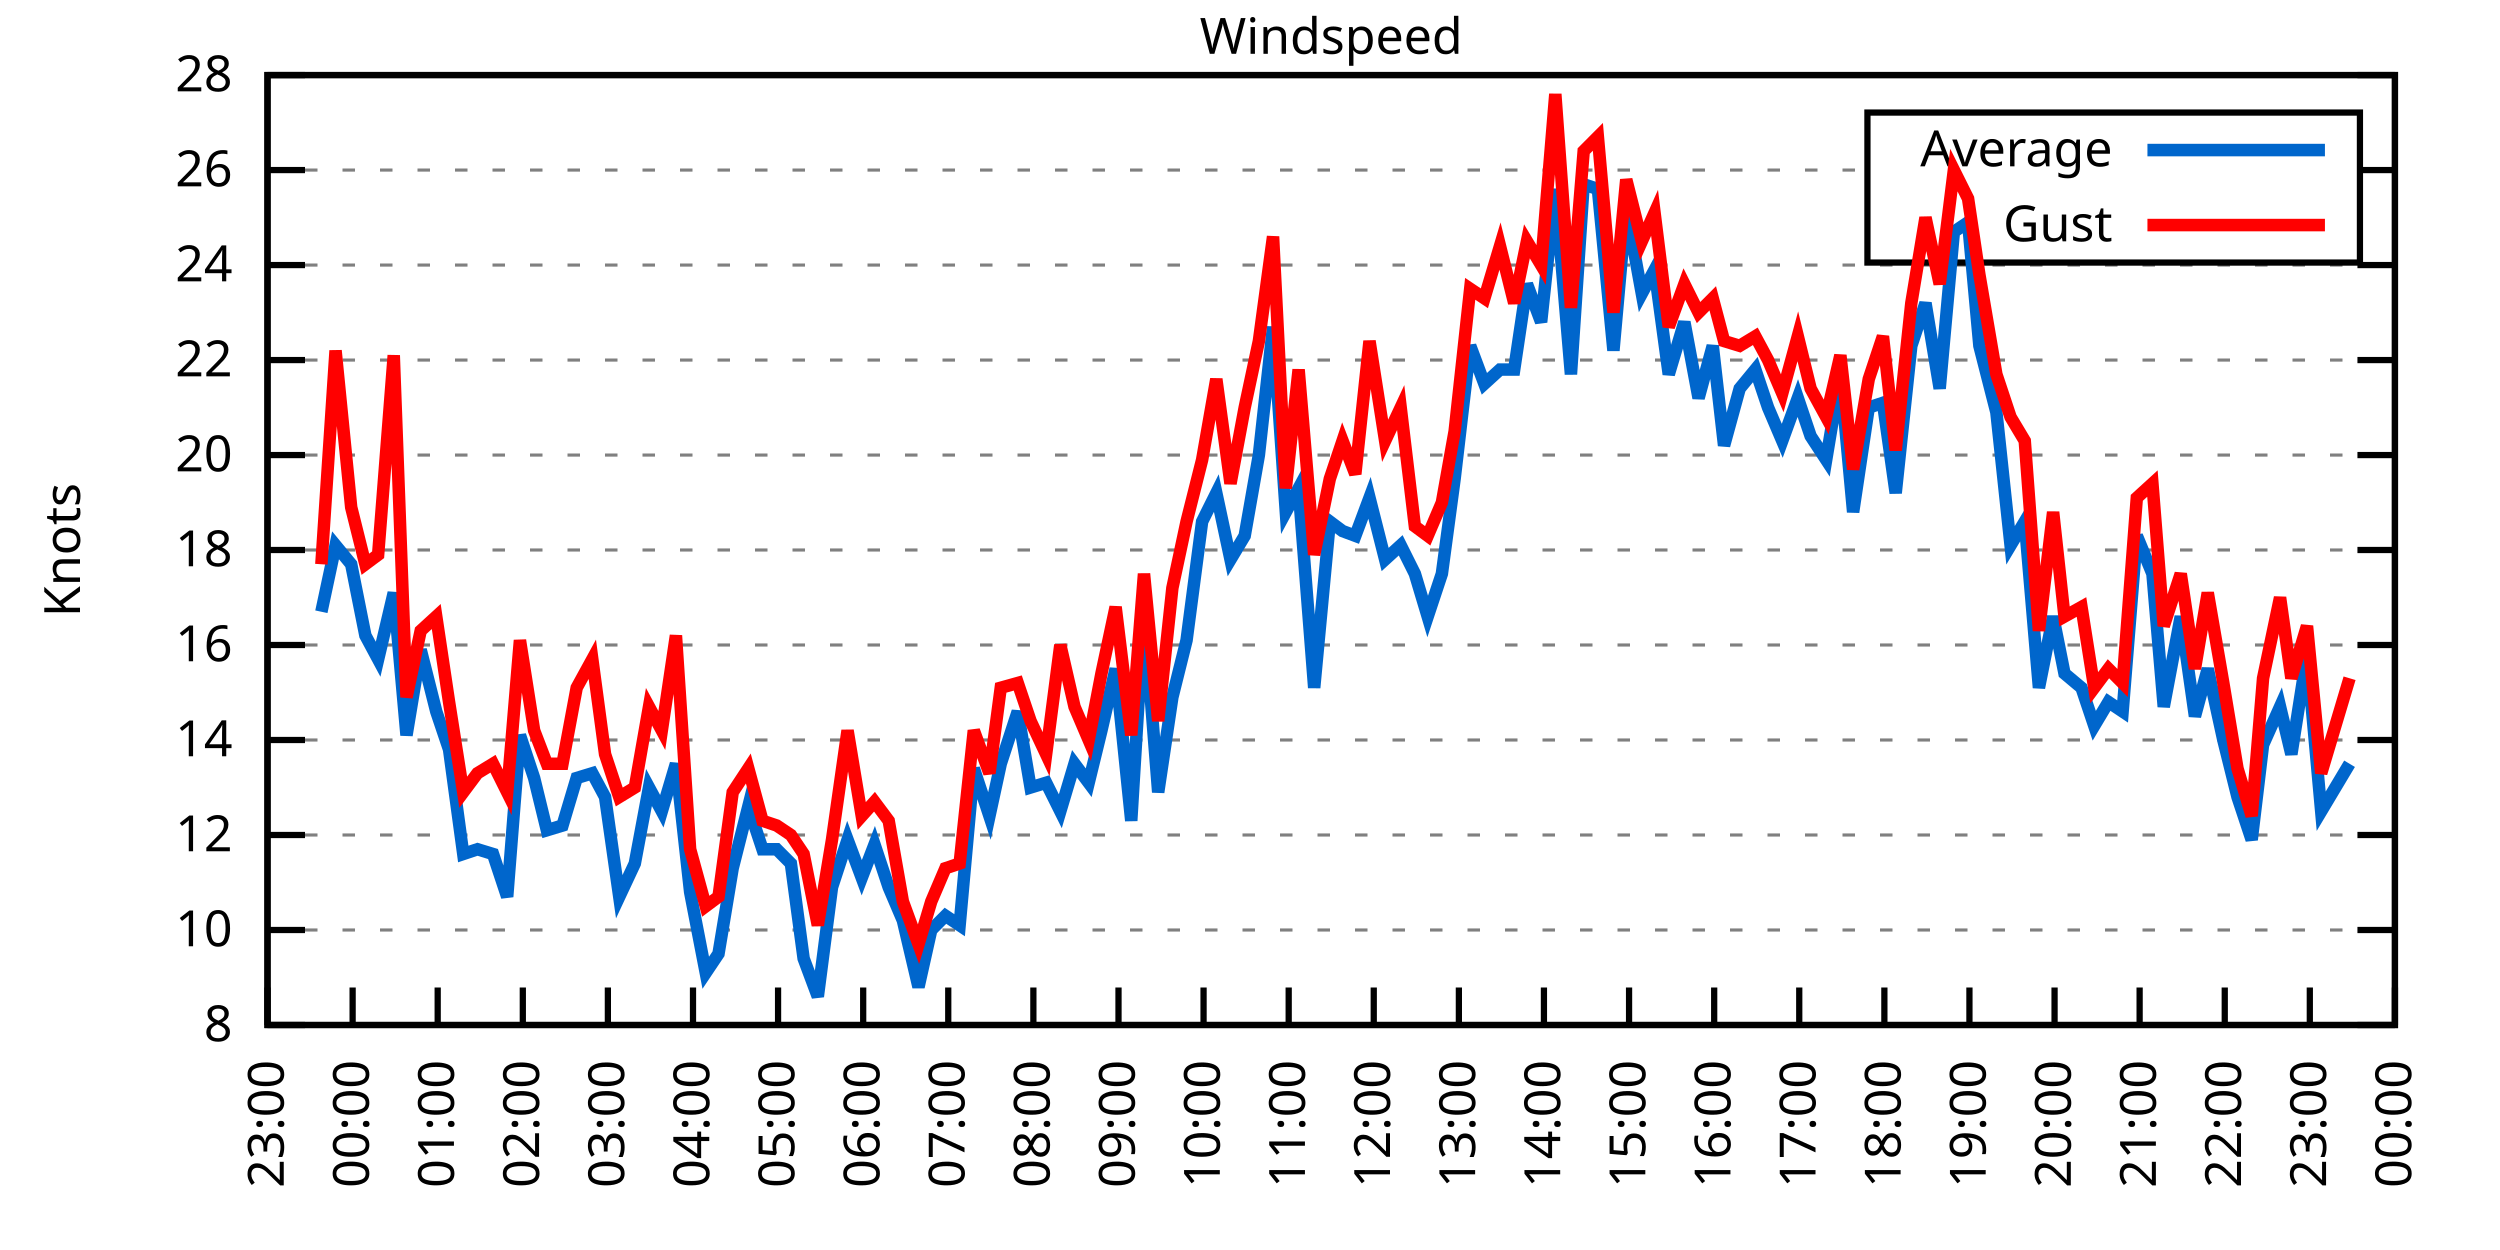
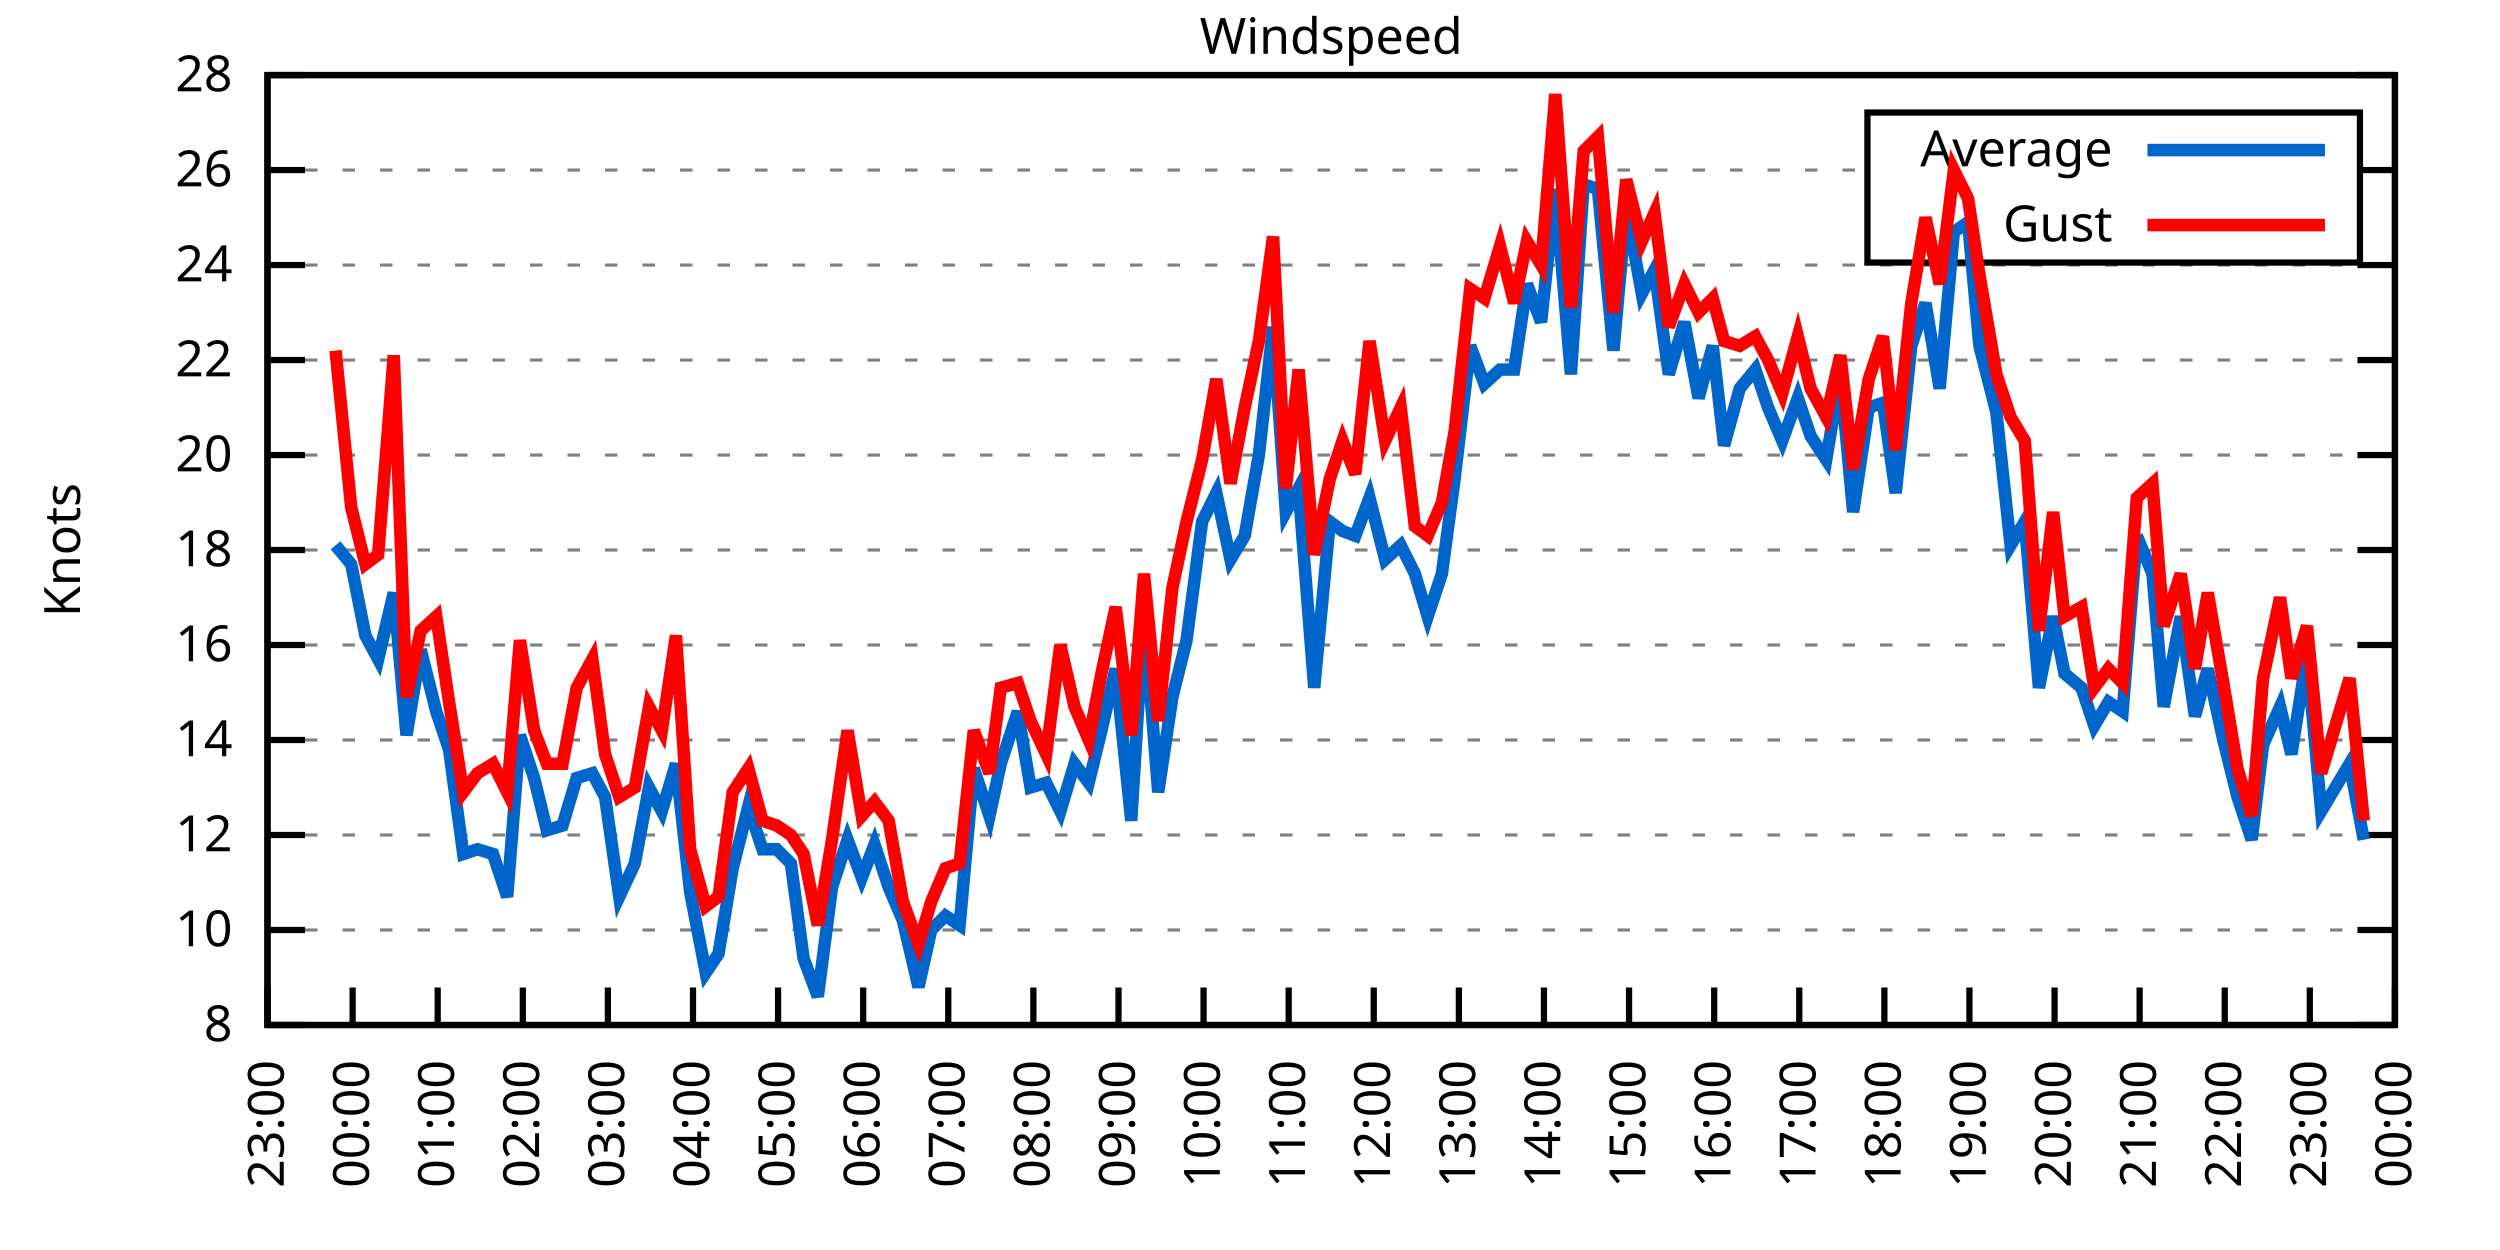
<svg xmlns="http://www.w3.org/2000/svg" xmlns:xlink="http://www.w3.org/1999/xlink" width="400" height="200" viewBox="0 0 400 200">
  <g id="gnuplot_canvas">
    <rect x="0" y="0" width="400" height="200" fill="none" />
    <defs>
      <circle id="gpDot" r="0.5" stroke-width="0.5" stroke="currentColor" />
      <path id="gpPt0" stroke-width="0.333" stroke="currentColor" d="M-1,0 h2 M0,-1 v2" />
      <path id="gpPt1" stroke-width="0.333" stroke="currentColor" d="M-1,-1 L1,1 M1,-1 L-1,1" />
      <path id="gpPt2" stroke-width="0.333" stroke="currentColor" d="M-1,0 L1,0 M0,-1 L0,1 M-1,-1 L1,1 M-1,1 L1,-1" />
      <rect id="gpPt3" stroke-width="0.333" stroke="currentColor" x="-1" y="-1" width="2" height="2" />
      <rect id="gpPt4" stroke-width="0.333" stroke="currentColor" fill="currentColor" x="-1" y="-1" width="2" height="2" />
      <circle id="gpPt5" stroke-width="0.333" stroke="currentColor" cx="0" cy="0" r="1" />
      <use xlink:href="#gpPt5" id="gpPt6" fill="currentColor" stroke="none" />
      <path id="gpPt7" stroke-width="0.333" stroke="currentColor" d="M0,-1.33 L-1.33,0.67 L1.33,0.67 z" />
      <use xlink:href="#gpPt7" id="gpPt8" fill="currentColor" stroke="none" />
      <use xlink:href="#gpPt7" id="gpPt9" stroke="currentColor" transform="rotate(180)" />
      <use xlink:href="#gpPt9" id="gpPt10" fill="currentColor" stroke="none" />
      <use xlink:href="#gpPt3" id="gpPt11" stroke="currentColor" transform="rotate(45)" />
      <use xlink:href="#gpPt11" id="gpPt12" fill="currentColor" stroke="none" />
      <path id="gpPt13" stroke-width="0.333" stroke="currentColor" d="M0,1.330 L1.265,0.411 L0.782,-1.067 L-0.782,-1.076 L-1.265,0.411 z" />
      <use xlink:href="#gpPt13" id="gpPt14" fill="currentColor" stroke="none" />
      <filter id="textbox" filterUnits="objectBoundingBox" x="0" y="0" height="1" width="1">
        <feFlood flood-color="white" flood-opacity="1" result="bgnd" />
        <feComposite in="SourceGraphic" in2="bgnd" operator="atop" />
      </filter>
      <filter id="greybox" filterUnits="objectBoundingBox" x="0" y="0" height="1" width="1">
        <feFlood flood-color="lightgrey" flood-opacity="1" result="grey" />
        <feComposite in="SourceGraphic" in2="grey" operator="atop" />
      </filter>
    </defs>
    <g fill="none" color="white" stroke="currentColor" stroke-width="1.00" stroke-linecap="butt" stroke-linejoin="miter">
</g>
    <g fill="none" color="black" stroke="currentColor" stroke-width="1.00" stroke-linecap="butt" stroke-linejoin="miter">
      <g stroke="none" shape-rendering="crispEdges">
        <polygon fill="rgb(255, 255, 255)" points="42.80,164.00 383.18,164.00 383.18,12.02 42.80,12.02 " />
      </g>
    </g>
    <g fill="none" color="black" stroke="currentColor" stroke-width="1.00" stroke-linecap="butt" stroke-linejoin="miter">
</g>
    <g fill="none" color="black" stroke="black" stroke-width="0.50" stroke-linecap="butt" stroke-linejoin="miter">
</g>
    <g fill="none" color="gray" stroke="currentColor" stroke-width="0.50" stroke-linecap="butt" stroke-linejoin="miter">
      <path stroke="gray" stroke-dasharray="2,4" class="gridline" d="M42.80,164.00 L383.19,164.00  " />
    </g>
    <g fill="none" color="gray" stroke="gray" stroke-width="1.00" stroke-linecap="butt" stroke-linejoin="miter">
</g>
    <g fill="none" color="black" stroke="currentColor" stroke-width="1.00" stroke-linecap="butt" stroke-linejoin="miter">
      <path stroke="black" d="M42.80,164.00 L48.80,164.00 M383.19,164.00 L377.19,164.00  " />
      <g transform="translate(37.20,166.60)" stroke="none" fill="black" font-family="Sans" font-size="8.00" text-anchor="end">
        <text>
          <tspan font-family="Sans"> 8</tspan>
        </text>
      </g>
    </g>
    <g fill="none" color="black" stroke="currentColor" stroke-width="1.00" stroke-linecap="butt" stroke-linejoin="miter">
</g>
    <g fill="none" color="black" stroke="black" stroke-width="0.50" stroke-linecap="butt" stroke-linejoin="miter">
</g>
    <g fill="none" color="gray" stroke="currentColor" stroke-width="0.50" stroke-linecap="butt" stroke-linejoin="miter">
      <path stroke="gray" stroke-dasharray="2,4" class="gridline" d="M42.80,148.80 L383.19,148.80  " />
    </g>
    <g fill="none" color="gray" stroke="gray" stroke-width="1.00" stroke-linecap="butt" stroke-linejoin="miter">
</g>
    <g fill="none" color="black" stroke="currentColor" stroke-width="1.00" stroke-linecap="butt" stroke-linejoin="miter">
      <path stroke="black" d="M42.80,148.80 L48.80,148.80 M383.19,148.80 L377.19,148.80  " />
      <g transform="translate(37.20,151.40)" stroke="none" fill="black" font-family="Sans" font-size="8.00" text-anchor="end">
        <text>
          <tspan font-family="Sans"> 10</tspan>
        </text>
      </g>
    </g>
    <g fill="none" color="black" stroke="currentColor" stroke-width="1.00" stroke-linecap="butt" stroke-linejoin="miter">
</g>
    <g fill="none" color="black" stroke="black" stroke-width="0.50" stroke-linecap="butt" stroke-linejoin="miter">
</g>
    <g fill="none" color="gray" stroke="currentColor" stroke-width="0.50" stroke-linecap="butt" stroke-linejoin="miter">
      <path stroke="gray" stroke-dasharray="2,4" class="gridline" d="M42.80,133.60 L383.19,133.60  " />
    </g>
    <g fill="none" color="gray" stroke="gray" stroke-width="1.00" stroke-linecap="butt" stroke-linejoin="miter">
</g>
    <g fill="none" color="black" stroke="currentColor" stroke-width="1.00" stroke-linecap="butt" stroke-linejoin="miter">
      <path stroke="black" d="M42.80,133.60 L48.80,133.60 M383.19,133.60 L377.19,133.60  " />
      <g transform="translate(37.20,136.20)" stroke="none" fill="black" font-family="Sans" font-size="8.00" text-anchor="end">
        <text>
          <tspan font-family="Sans"> 12</tspan>
        </text>
      </g>
    </g>
    <g fill="none" color="black" stroke="currentColor" stroke-width="1.00" stroke-linecap="butt" stroke-linejoin="miter">
</g>
    <g fill="none" color="black" stroke="black" stroke-width="0.50" stroke-linecap="butt" stroke-linejoin="miter">
</g>
    <g fill="none" color="gray" stroke="currentColor" stroke-width="0.50" stroke-linecap="butt" stroke-linejoin="miter">
      <path stroke="gray" stroke-dasharray="2,4" class="gridline" d="M42.80,118.40 L383.19,118.40  " />
    </g>
    <g fill="none" color="gray" stroke="gray" stroke-width="1.00" stroke-linecap="butt" stroke-linejoin="miter">
</g>
    <g fill="none" color="black" stroke="currentColor" stroke-width="1.00" stroke-linecap="butt" stroke-linejoin="miter">
      <path stroke="black" d="M42.80,118.40 L48.80,118.40 M383.19,118.40 L377.19,118.40  " />
      <g transform="translate(37.20,121.00)" stroke="none" fill="black" font-family="Sans" font-size="8.00" text-anchor="end">
        <text>
          <tspan font-family="Sans"> 14</tspan>
        </text>
      </g>
    </g>
    <g fill="none" color="black" stroke="currentColor" stroke-width="1.00" stroke-linecap="butt" stroke-linejoin="miter">
</g>
    <g fill="none" color="black" stroke="black" stroke-width="0.50" stroke-linecap="butt" stroke-linejoin="miter">
</g>
    <g fill="none" color="gray" stroke="currentColor" stroke-width="0.50" stroke-linecap="butt" stroke-linejoin="miter">
      <path stroke="gray" stroke-dasharray="2,4" class="gridline" d="M42.80,103.20 L383.19,103.20  " />
    </g>
    <g fill="none" color="gray" stroke="gray" stroke-width="1.00" stroke-linecap="butt" stroke-linejoin="miter">
</g>
    <g fill="none" color="black" stroke="currentColor" stroke-width="1.00" stroke-linecap="butt" stroke-linejoin="miter">
      <path stroke="black" d="M42.80,103.20 L48.80,103.20 M383.19,103.20 L377.19,103.20  " />
      <g transform="translate(37.20,105.80)" stroke="none" fill="black" font-family="Sans" font-size="8.00" text-anchor="end">
        <text>
          <tspan font-family="Sans"> 16</tspan>
        </text>
      </g>
    </g>
    <g fill="none" color="black" stroke="currentColor" stroke-width="1.00" stroke-linecap="butt" stroke-linejoin="miter">
</g>
    <g fill="none" color="black" stroke="black" stroke-width="0.50" stroke-linecap="butt" stroke-linejoin="miter">
</g>
    <g fill="none" color="gray" stroke="currentColor" stroke-width="0.50" stroke-linecap="butt" stroke-linejoin="miter">
      <path stroke="gray" stroke-dasharray="2,4" class="gridline" d="M42.80,88.00 L383.19,88.00  " />
    </g>
    <g fill="none" color="gray" stroke="gray" stroke-width="1.00" stroke-linecap="butt" stroke-linejoin="miter">
</g>
    <g fill="none" color="black" stroke="currentColor" stroke-width="1.00" stroke-linecap="butt" stroke-linejoin="miter">
      <path stroke="black" d="M42.80,88.00 L48.80,88.00 M383.19,88.00 L377.19,88.00  " />
      <g transform="translate(37.20,90.60)" stroke="none" fill="black" font-family="Sans" font-size="8.00" text-anchor="end">
        <text>
          <tspan font-family="Sans"> 18</tspan>
        </text>
      </g>
    </g>
    <g fill="none" color="black" stroke="currentColor" stroke-width="1.00" stroke-linecap="butt" stroke-linejoin="miter">
</g>
    <g fill="none" color="black" stroke="black" stroke-width="0.50" stroke-linecap="butt" stroke-linejoin="miter">
</g>
    <g fill="none" color="gray" stroke="currentColor" stroke-width="0.50" stroke-linecap="butt" stroke-linejoin="miter">
      <path stroke="gray" stroke-dasharray="2,4" class="gridline" d="M42.80,72.81 L383.19,72.81  " />
    </g>
    <g fill="none" color="gray" stroke="gray" stroke-width="1.00" stroke-linecap="butt" stroke-linejoin="miter">
</g>
    <g fill="none" color="black" stroke="currentColor" stroke-width="1.00" stroke-linecap="butt" stroke-linejoin="miter">
      <path stroke="black" d="M42.80,72.81 L48.80,72.81 M383.19,72.81 L377.19,72.81  " />
      <g transform="translate(37.20,75.41)" stroke="none" fill="black" font-family="Sans" font-size="8.00" text-anchor="end">
        <text>
          <tspan font-family="Sans"> 20</tspan>
        </text>
      </g>
    </g>
    <g fill="none" color="black" stroke="currentColor" stroke-width="1.00" stroke-linecap="butt" stroke-linejoin="miter">
</g>
    <g fill="none" color="black" stroke="black" stroke-width="0.50" stroke-linecap="butt" stroke-linejoin="miter">
</g>
    <g fill="none" color="gray" stroke="currentColor" stroke-width="0.50" stroke-linecap="butt" stroke-linejoin="miter">
      <path stroke="gray" stroke-dasharray="2,4" class="gridline" d="M42.80,57.61 L383.19,57.61  " />
    </g>
    <g fill="none" color="gray" stroke="gray" stroke-width="1.00" stroke-linecap="butt" stroke-linejoin="miter">
</g>
    <g fill="none" color="black" stroke="currentColor" stroke-width="1.00" stroke-linecap="butt" stroke-linejoin="miter">
      <path stroke="black" d="M42.80,57.61 L48.80,57.61 M383.19,57.61 L377.19,57.61  " />
      <g transform="translate(37.20,60.21)" stroke="none" fill="black" font-family="Sans" font-size="8.00" text-anchor="end">
        <text>
          <tspan font-family="Sans"> 22</tspan>
        </text>
      </g>
    </g>
    <g fill="none" color="black" stroke="currentColor" stroke-width="1.00" stroke-linecap="butt" stroke-linejoin="miter">
</g>
    <g fill="none" color="black" stroke="black" stroke-width="0.50" stroke-linecap="butt" stroke-linejoin="miter">
</g>
    <g fill="none" color="gray" stroke="currentColor" stroke-width="0.50" stroke-linecap="butt" stroke-linejoin="miter">
      <path stroke="gray" stroke-dasharray="2,4" class="gridline" d="M42.80,42.41 L383.19,42.41  " />
    </g>
    <g fill="none" color="gray" stroke="gray" stroke-width="1.00" stroke-linecap="butt" stroke-linejoin="miter">
</g>
    <g fill="none" color="black" stroke="currentColor" stroke-width="1.00" stroke-linecap="butt" stroke-linejoin="miter">
      <path stroke="black" d="M42.80,42.41 L48.80,42.41 M383.19,42.41 L377.19,42.41  " />
      <g transform="translate(37.20,45.01)" stroke="none" fill="black" font-family="Sans" font-size="8.00" text-anchor="end">
        <text>
          <tspan font-family="Sans"> 24</tspan>
        </text>
      </g>
    </g>
    <g fill="none" color="black" stroke="currentColor" stroke-width="1.00" stroke-linecap="butt" stroke-linejoin="miter">
</g>
    <g fill="none" color="black" stroke="black" stroke-width="0.50" stroke-linecap="butt" stroke-linejoin="miter">
</g>
    <g fill="none" color="gray" stroke="currentColor" stroke-width="0.50" stroke-linecap="butt" stroke-linejoin="miter">
      <path stroke="gray" stroke-dasharray="2,4" class="gridline" d="M42.80,27.21 L298.79,27.21 M377.59,27.21 L383.19,27.21  " />
    </g>
    <g fill="none" color="gray" stroke="gray" stroke-width="1.00" stroke-linecap="butt" stroke-linejoin="miter">
</g>
    <g fill="none" color="black" stroke="currentColor" stroke-width="1.00" stroke-linecap="butt" stroke-linejoin="miter">
      <path stroke="black" d="M42.80,27.21 L48.80,27.21 M383.19,27.21 L377.19,27.21  " />
      <g transform="translate(37.20,29.81)" stroke="none" fill="black" font-family="Sans" font-size="8.00" text-anchor="end">
        <text>
          <tspan font-family="Sans"> 26</tspan>
        </text>
      </g>
    </g>
    <g fill="none" color="black" stroke="currentColor" stroke-width="1.00" stroke-linecap="butt" stroke-linejoin="miter">
</g>
    <g fill="none" color="black" stroke="black" stroke-width="0.50" stroke-linecap="butt" stroke-linejoin="miter">
</g>
    <g fill="none" color="gray" stroke="currentColor" stroke-width="0.50" stroke-linecap="butt" stroke-linejoin="miter">
      <path stroke="gray" stroke-dasharray="2,4" class="gridline" d="M42.80,12.01 L383.19,12.01  " />
    </g>
    <g fill="none" color="gray" stroke="gray" stroke-width="1.00" stroke-linecap="butt" stroke-linejoin="miter">
</g>
    <g fill="none" color="black" stroke="currentColor" stroke-width="1.00" stroke-linecap="butt" stroke-linejoin="miter">
      <path stroke="black" d="M42.80,12.01 L48.80,12.01 M383.19,12.01 L377.19,12.01  " />
      <g transform="translate(37.20,14.61)" stroke="none" fill="black" font-family="Sans" font-size="8.00" text-anchor="end">
        <text>
          <tspan font-family="Sans"> 28</tspan>
        </text>
      </g>
    </g>
    <g fill="none" color="black" stroke="currentColor" stroke-width="1.00" stroke-linecap="butt" stroke-linejoin="miter">
      <path stroke="black" d="M42.80,164.00 L42.80,158.00  " />
      <g transform="translate(45.40,169.60) rotate(270.00)" stroke="none" fill="black" font-family="Sans" font-size="8.00" text-anchor="end">
        <text>
          <tspan font-family="Sans">23:00</tspan>
        </text>
      </g>
    </g>
    <g fill="none" color="black" stroke="currentColor" stroke-width="1.00" stroke-linecap="butt" stroke-linejoin="miter">
      <path stroke="black" d="M56.42,164.00 L56.42,158.00  " />
      <g transform="translate(59.02,169.60) rotate(270.00)" stroke="none" fill="black" font-family="Sans" font-size="8.00" text-anchor="end">
        <text>
          <tspan font-family="Sans">00:00</tspan>
        </text>
      </g>
    </g>
    <g fill="none" color="black" stroke="currentColor" stroke-width="1.00" stroke-linecap="butt" stroke-linejoin="miter">
      <path stroke="black" d="M70.03,164.00 L70.03,158.00  " />
      <g transform="translate(72.63,169.60) rotate(270.00)" stroke="none" fill="black" font-family="Sans" font-size="8.00" text-anchor="end">
        <text>
          <tspan font-family="Sans">01:00</tspan>
        </text>
      </g>
    </g>
    <g fill="none" color="black" stroke="currentColor" stroke-width="1.00" stroke-linecap="butt" stroke-linejoin="miter">
      <path stroke="black" d="M83.65,164.00 L83.65,158.00  " />
      <g transform="translate(86.25,169.60) rotate(270.00)" stroke="none" fill="black" font-family="Sans" font-size="8.00" text-anchor="end">
        <text>
          <tspan font-family="Sans">02:00</tspan>
        </text>
      </g>
    </g>
    <g fill="none" color="black" stroke="currentColor" stroke-width="1.00" stroke-linecap="butt" stroke-linejoin="miter">
      <path stroke="black" d="M97.26,164.00 L97.26,158.00  " />
      <g transform="translate(99.86,169.60) rotate(270.00)" stroke="none" fill="black" font-family="Sans" font-size="8.00" text-anchor="end">
        <text>
          <tspan font-family="Sans">03:00</tspan>
        </text>
      </g>
    </g>
    <g fill="none" color="black" stroke="currentColor" stroke-width="1.00" stroke-linecap="butt" stroke-linejoin="miter">
      <path stroke="black" d="M110.88,164.00 L110.88,158.00  " />
      <g transform="translate(113.48,169.60) rotate(270.00)" stroke="none" fill="black" font-family="Sans" font-size="8.00" text-anchor="end">
        <text>
          <tspan font-family="Sans">04:00</tspan>
        </text>
      </g>
    </g>
    <g fill="none" color="black" stroke="currentColor" stroke-width="1.00" stroke-linecap="butt" stroke-linejoin="miter">
      <path stroke="black" d="M124.49,164.00 L124.49,158.00  " />
      <g transform="translate(127.09,169.60) rotate(270.00)" stroke="none" fill="black" font-family="Sans" font-size="8.00" text-anchor="end">
        <text>
          <tspan font-family="Sans">05:00</tspan>
        </text>
      </g>
    </g>
    <g fill="none" color="black" stroke="currentColor" stroke-width="1.00" stroke-linecap="butt" stroke-linejoin="miter">
      <path stroke="black" d="M138.11,164.00 L138.11,158.00  " />
      <g transform="translate(140.71,169.60) rotate(270.00)" stroke="none" fill="black" font-family="Sans" font-size="8.00" text-anchor="end">
        <text>
          <tspan font-family="Sans">06:00</tspan>
        </text>
      </g>
    </g>
    <g fill="none" color="black" stroke="currentColor" stroke-width="1.00" stroke-linecap="butt" stroke-linejoin="miter">
      <path stroke="black" d="M151.72,164.00 L151.72,158.00  " />
      <g transform="translate(154.32,169.60) rotate(270.00)" stroke="none" fill="black" font-family="Sans" font-size="8.00" text-anchor="end">
        <text>
          <tspan font-family="Sans">07:00</tspan>
        </text>
      </g>
    </g>
    <g fill="none" color="black" stroke="currentColor" stroke-width="1.00" stroke-linecap="butt" stroke-linejoin="miter">
      <path stroke="black" d="M165.34,164.00 L165.34,158.00  " />
      <g transform="translate(167.94,169.60) rotate(270.00)" stroke="none" fill="black" font-family="Sans" font-size="8.00" text-anchor="end">
        <text>
          <tspan font-family="Sans">08:00</tspan>
        </text>
      </g>
    </g>
    <g fill="none" color="black" stroke="currentColor" stroke-width="1.00" stroke-linecap="butt" stroke-linejoin="miter">
      <path stroke="black" d="M178.96,164.00 L178.96,158.00  " />
      <g transform="translate(181.56,169.60) rotate(270.00)" stroke="none" fill="black" font-family="Sans" font-size="8.00" text-anchor="end">
        <text>
          <tspan font-family="Sans">09:00</tspan>
        </text>
      </g>
    </g>
    <g fill="none" color="black" stroke="currentColor" stroke-width="1.00" stroke-linecap="butt" stroke-linejoin="miter">
      <path stroke="black" d="M192.57,164.00 L192.57,158.00  " />
      <g transform="translate(195.17,169.60) rotate(270.00)" stroke="none" fill="black" font-family="Sans" font-size="8.00" text-anchor="end">
        <text>
          <tspan font-family="Sans">10:00</tspan>
        </text>
      </g>
    </g>
    <g fill="none" color="black" stroke="currentColor" stroke-width="1.00" stroke-linecap="butt" stroke-linejoin="miter">
      <path stroke="black" d="M206.19,164.00 L206.19,158.00  " />
      <g transform="translate(208.79,169.60) rotate(270.00)" stroke="none" fill="black" font-family="Sans" font-size="8.00" text-anchor="end">
        <text>
          <tspan font-family="Sans">11:00</tspan>
        </text>
      </g>
    </g>
    <g fill="none" color="black" stroke="currentColor" stroke-width="1.00" stroke-linecap="butt" stroke-linejoin="miter">
      <path stroke="black" d="M219.80,164.00 L219.80,158.00  " />
      <g transform="translate(222.40,169.60) rotate(270.00)" stroke="none" fill="black" font-family="Sans" font-size="8.00" text-anchor="end">
        <text>
          <tspan font-family="Sans">12:00</tspan>
        </text>
      </g>
    </g>
    <g fill="none" color="black" stroke="currentColor" stroke-width="1.00" stroke-linecap="butt" stroke-linejoin="miter">
      <path stroke="black" d="M233.42,164.00 L233.42,158.00  " />
      <g transform="translate(236.02,169.60) rotate(270.00)" stroke="none" fill="black" font-family="Sans" font-size="8.00" text-anchor="end">
        <text>
          <tspan font-family="Sans">13:00</tspan>
        </text>
      </g>
    </g>
    <g fill="none" color="black" stroke="currentColor" stroke-width="1.00" stroke-linecap="butt" stroke-linejoin="miter">
      <path stroke="black" d="M247.03,164.00 L247.03,158.00  " />
      <g transform="translate(249.63,169.60) rotate(270.00)" stroke="none" fill="black" font-family="Sans" font-size="8.00" text-anchor="end">
        <text>
          <tspan font-family="Sans">14:00</tspan>
        </text>
      </g>
    </g>
    <g fill="none" color="black" stroke="currentColor" stroke-width="1.00" stroke-linecap="butt" stroke-linejoin="miter">
      <path stroke="black" d="M260.65,164.00 L260.65,158.00  " />
      <g transform="translate(263.25,169.60) rotate(270.00)" stroke="none" fill="black" font-family="Sans" font-size="8.00" text-anchor="end">
        <text>
          <tspan font-family="Sans">15:00</tspan>
        </text>
      </g>
    </g>
    <g fill="none" color="black" stroke="currentColor" stroke-width="1.00" stroke-linecap="butt" stroke-linejoin="miter">
      <path stroke="black" d="M274.27,164.00 L274.27,158.00  " />
      <g transform="translate(276.87,169.60) rotate(270.00)" stroke="none" fill="black" font-family="Sans" font-size="8.00" text-anchor="end">
        <text>
          <tspan font-family="Sans">16:00</tspan>
        </text>
      </g>
    </g>
    <g fill="none" color="black" stroke="currentColor" stroke-width="1.00" stroke-linecap="butt" stroke-linejoin="miter">
      <path stroke="black" d="M287.88,164.00 L287.88,158.00  " />
      <g transform="translate(290.48,169.60) rotate(270.00)" stroke="none" fill="black" font-family="Sans" font-size="8.00" text-anchor="end">
        <text>
          <tspan font-family="Sans">17:00</tspan>
        </text>
      </g>
    </g>
    <g fill="none" color="black" stroke="currentColor" stroke-width="1.00" stroke-linecap="butt" stroke-linejoin="miter">
      <path stroke="black" d="M301.50,164.00 L301.50,158.00  " />
      <g transform="translate(304.10,169.60) rotate(270.00)" stroke="none" fill="black" font-family="Sans" font-size="8.00" text-anchor="end">
        <text>
          <tspan font-family="Sans">18:00</tspan>
        </text>
      </g>
    </g>
    <g fill="none" color="black" stroke="currentColor" stroke-width="1.00" stroke-linecap="butt" stroke-linejoin="miter">
      <path stroke="black" d="M315.11,164.00 L315.11,158.00  " />
      <g transform="translate(317.71,169.60) rotate(270.00)" stroke="none" fill="black" font-family="Sans" font-size="8.00" text-anchor="end">
        <text>
          <tspan font-family="Sans">19:00</tspan>
        </text>
      </g>
    </g>
    <g fill="none" color="black" stroke="currentColor" stroke-width="1.00" stroke-linecap="butt" stroke-linejoin="miter">
      <path stroke="black" d="M328.73,164.00 L328.73,158.00  " />
      <g transform="translate(331.33,169.60) rotate(270.00)" stroke="none" fill="black" font-family="Sans" font-size="8.00" text-anchor="end">
        <text>
          <tspan font-family="Sans">20:00</tspan>
        </text>
      </g>
    </g>
    <g fill="none" color="black" stroke="currentColor" stroke-width="1.00" stroke-linecap="butt" stroke-linejoin="miter">
      <path stroke="black" d="M342.34,164.00 L342.34,158.00  " />
      <g transform="translate(344.94,169.60) rotate(270.00)" stroke="none" fill="black" font-family="Sans" font-size="8.00" text-anchor="end">
        <text>
          <tspan font-family="Sans">21:00</tspan>
        </text>
      </g>
    </g>
    <g fill="none" color="black" stroke="currentColor" stroke-width="1.00" stroke-linecap="butt" stroke-linejoin="miter">
      <path stroke="black" d="M355.96,164.00 L355.96,158.00  " />
      <g transform="translate(358.56,169.60) rotate(270.00)" stroke="none" fill="black" font-family="Sans" font-size="8.00" text-anchor="end">
        <text>
          <tspan font-family="Sans">22:00</tspan>
        </text>
      </g>
    </g>
    <g fill="none" color="black" stroke="currentColor" stroke-width="1.00" stroke-linecap="butt" stroke-linejoin="miter">
      <path stroke="black" d="M369.57,164.00 L369.57,158.00  " />
      <g transform="translate(372.17,169.60) rotate(270.00)" stroke="none" fill="black" font-family="Sans" font-size="8.00" text-anchor="end">
        <text>
          <tspan font-family="Sans">23:00</tspan>
        </text>
      </g>
    </g>
    <g fill="none" color="black" stroke="currentColor" stroke-width="1.00" stroke-linecap="butt" stroke-linejoin="miter">
      <path stroke="black" d="M383.19,164.00 L383.19,158.00  " />
      <g transform="translate(385.79,169.60) rotate(270.00)" stroke="none" fill="black" font-family="Sans" font-size="8.00" text-anchor="end">
        <text>
          <tspan font-family="Sans">00:00</tspan>
        </text>
      </g>
    </g>
    <g fill="none" color="black" stroke="currentColor" stroke-width="1.00" stroke-linecap="butt" stroke-linejoin="miter">
</g>
    <g fill="none" color="black" stroke="currentColor" stroke-width="1.00" stroke-linecap="butt" stroke-linejoin="miter">
      <path stroke="black" d="M42.80,12.01 L42.80,164.00 L383.19,164.00 L383.19,12.01 L42.80,12.01 Z  " />
    </g>
    <g fill="none" color="black" stroke="currentColor" stroke-width="1.00" stroke-linecap="butt" stroke-linejoin="miter">
</g>
    <g fill="none" color="black" stroke="currentColor" stroke-width="1.00" stroke-linecap="butt" stroke-linejoin="miter">
      <path stroke="black" d="M298.79,42.01 L298.79,18.01 L377.59,18.01 L377.59,42.01 L298.79,42.01 Z  " />
    </g>
    <g id="Windspeed_plot_1">
      <g fill="none" color="white" stroke="black" stroke-width="2.00" stroke-linecap="butt" stroke-linejoin="miter">
</g>
      <g fill="none" color="black" stroke="currentColor" stroke-width="2.00" stroke-linecap="butt" stroke-linejoin="miter">
        <g transform="translate(337.99,26.61)" stroke="none" fill="black" font-family="Sans" font-size="8.00" text-anchor="end">
          <text>
            <tspan font-family="Sans">Average</tspan>
          </text>
        </g>
      </g>
      <g fill="none" color="black" stroke="currentColor" stroke-width="2.00" stroke-linecap="butt" stroke-linejoin="miter">
-         <path stroke="rgb(  0, 102, 204)" d="M343.59,24.01 L371.99,24.01 M51.42,97.88 L53.69,87.25 L56.19,90.28 L58.46,101.68 L60.50,105.48 L63.00,94.84   L65.04,117.64 L67.31,103.96 L69.80,113.84 L71.85,119.92 L74.12,136.64 L76.39,135.88 L78.88,136.64 L81.15,143.48   L83.19,117.64 L85.46,124.48 L87.50,132.84 L90.00,132.08 L92.27,124.48 L94.77,123.72 L96.81,127.52 L99.08,143.48   L101.57,138.16 L103.84,126.00 L105.89,129.80 L108.15,122.20 L110.42,142.72 L112.92,155.64 L114.96,152.60 L117.23,138.92   L119.73,129.04 L122.00,135.88 L124.27,135.88 L126.54,138.16 L128.58,153.36 L130.85,159.44 L133.12,141.96 L135.61,134.36   L137.88,140.44 L139.92,135.12 L142.19,141.96 L144.46,147.28 L146.96,157.92 L149.00,148.80 L151.27,146.52 L153.54,148.04   L155.81,122.96 L158.31,130.56 L160.12,122.20 L162.84,113.84 L164.89,126.00 L167.38,125.24 L169.65,129.80 L171.92,122.20   L174.19,125.24 L176.23,116.88 L178.50,107.00 L181.00,131.32 L183.04,97.88 L185.31,126.76 L187.58,111.56 L189.85,102.44   L192.34,83.45 L194.61,78.89 L196.88,89.52 L199.15,85.73 L201.42,72.81 L203.69,52.29 L205.73,81.93 L207.78,78.13   L210.27,110.04 L212.77,83.45 L214.81,84.97 L216.85,85.73 L219.12,79.65 L221.62,89.52 L224.11,87.25 L226.38,91.80   L228.43,98.64 L230.70,91.80 L232.74,76.61 L235.23,55.33 L237.50,61.41 L240.00,59.13 L242.27,59.13 L244.31,45.45   L246.58,51.53 L248.85,30.25 L251.35,59.89 L253.39,29.49 L255.66,30.25 L258.15,56.09 L260.20,33.29 L262.69,46.97   L264.73,43.17 L267.00,59.89 L269.50,51.53 L271.77,63.69 L274.04,55.33 L275.85,71.29 L278.35,62.17 L280.85,59.13   L282.89,65.21 L285.16,70.53 L287.65,63.69 L289.70,69.77 L292.19,73.57 L294.46,59.89 L296.50,81.93 L299.00,65.21   L301.27,64.45 L303.31,78.89 L305.81,55.33 L308.08,48.49 L310.35,62.17 L312.62,37.09 L314.89,35.57 L316.70,55.33   L319.42,65.97 L321.69,87.25 L323.96,83.45 L326.23,110.04 L328.50,98.64 L330.32,107.76 L333.04,110.04 L335.08,116.12   L337.35,112.32 L339.62,113.84 L341.89,85.73 L344.39,91.80 L346.20,113.08 L348.92,98.64 L351.19,114.60 L353.24,107.00   L355.73,118.40 L358.00,127.52 L360.27,134.36 L362.09,119.16 L364.81,113.08 L366.62,120.68 L369.12,104.72 L371.39,129.80   L375.93,122.20  " />
+         <path stroke="rgb(  0, 102, 204)" d="M343.59,24.01 L371.99,24.01 M53.69,87.25 L56.19,90.28 L58.46,101.68 L60.50,105.48 L63.00,94.84 L65.04,117.64   L67.31,103.96 L69.80,113.84 L71.85,119.92 L74.12,136.64 L76.39,135.88 L78.88,136.64 L81.15,143.48 L83.19,117.64   L85.46,124.48 L87.50,132.84 L90.00,132.08 L92.27,124.48 L94.77,123.72 L96.81,127.52 L99.08,143.48 L101.57,138.16   L103.84,126.00 L105.89,129.80 L108.15,122.20 L110.42,142.72 L112.92,155.64 L114.96,152.60 L117.23,138.92 L119.73,129.04   L122.00,135.88 L124.27,135.88 L126.54,138.16 L128.58,153.36 L130.85,159.44 L133.12,141.96 L135.61,134.36 L137.88,140.44   L139.92,135.12 L142.19,141.96 L144.46,147.28 L146.96,157.92 L149.00,148.80 L151.27,146.52 L153.54,148.04 L155.81,122.96   L158.31,130.56 L160.12,122.20 L162.84,113.84 L164.89,126.00 L167.38,125.24 L169.65,129.80 L171.92,122.20 L174.19,125.24   L176.23,116.88 L178.50,107.00 L181.00,131.32 L183.04,97.88 L185.31,126.76 L187.58,111.56 L189.85,102.44 L192.34,83.45   L194.61,78.89 L196.88,89.52 L199.15,85.73 L201.42,72.81 L203.69,52.29 L205.73,81.93 L207.78,78.13 L210.27,110.04   L212.77,83.45 L214.81,84.97 L216.85,85.73 L219.12,79.65 L221.62,89.52 L224.11,87.25 L226.38,91.80 L228.43,98.64   L230.70,91.80 L232.74,76.61 L235.23,55.33 L237.50,61.41 L240.00,59.13 L242.27,59.13 L244.31,45.45 L246.58,51.53   L248.85,30.25 L251.35,59.89 L253.39,29.49 L255.66,30.25 L258.15,56.09 L260.20,33.29 L262.69,46.97 L264.73,43.17   L267.00,59.89 L269.50,51.53 L271.77,63.69 L274.04,55.33 L275.85,71.29 L278.35,62.17 L280.85,59.13 L282.89,65.21   L285.16,70.53 L287.65,63.69 L289.70,69.77 L292.19,73.57 L294.46,59.89 L296.50,81.93 L299.00,65.21 L301.27,64.45   L303.31,78.89 L305.81,55.33 L308.08,48.49 L310.35,62.17 L312.62,37.09 L314.89,35.57 L316.70,55.33 L319.42,65.97   L321.69,87.25 L323.96,83.45 L326.23,110.04 L328.50,98.64 L330.32,107.76 L333.04,110.04 L335.08,116.12 L337.35,112.32   L339.62,113.84 L341.89,85.73 L344.39,91.80 L346.20,113.08 L348.92,98.64 L351.19,114.60 L353.24,107.00 L355.73,118.40   L358.00,127.52 L360.27,134.36 L362.09,119.16 L364.81,113.08 L366.62,120.68 L369.12,104.72 L371.39,129.80 L375.93,122.20   L378.20,134.36  " />
      </g>
    </g>
    <g id="Windspeed_plot_2">
      <g fill="none" color="black" stroke="currentColor" stroke-width="2.00" stroke-linecap="butt" stroke-linejoin="miter">
        <g transform="translate(337.99,38.61)" stroke="none" fill="black" font-family="Sans" font-size="8.00" text-anchor="end">
          <text>
            <tspan font-family="Sans">Gust</tspan>
          </text>
        </g>
      </g>
      <g fill="none" color="black" stroke="currentColor" stroke-width="2.00" stroke-linecap="butt" stroke-linejoin="miter">
-         <path stroke="rgb(255,   0,   0)" d="M343.59,36.01 L371.99,36.01 M51.42,90.28 L53.69,56.09 L56.19,81.17 L58.46,90.28 L60.50,88.76 L63.00,56.85   L65.04,111.56 L67.31,100.92 L69.80,98.64 L71.85,112.32 L74.12,126.76 L76.39,123.72 L78.88,122.20 L81.15,126.76   L83.19,102.44 L85.46,116.88 L87.50,122.20 L90.00,122.20 L92.27,110.04 L94.77,105.48 L96.81,120.68 L99.08,127.52   L101.57,126.00 L103.84,113.08 L105.89,116.88 L108.15,101.68 L110.42,135.88 L112.92,145.00 L114.96,143.48 L117.23,126.76   L119.73,122.96 L122.00,131.32 L124.27,132.08 L126.54,133.60 L128.58,136.64 L130.85,148.04 L133.12,134.36 L135.61,116.88   L137.88,130.56 L139.92,128.28 L142.19,131.32 L144.46,144.24 L146.96,151.08 L149.00,144.24 L151.27,138.92 L153.54,138.16   L155.81,116.88 L158.31,123.72 L160.12,110.04 L162.84,109.28 L164.89,115.36 L167.38,120.68 L169.65,103.20 L171.92,113.08   L174.19,118.40 L176.23,107.76 L178.50,97.12 L181.00,117.64 L183.04,91.80 L185.31,115.36 L187.58,94.08 L189.85,83.45   L192.34,73.57 L194.61,60.65 L196.88,77.37 L199.15,65.21 L201.42,54.57 L203.69,37.85 L205.73,78.13 L207.78,59.13   L210.27,88.76 L212.77,76.61 L214.81,70.53 L216.85,75.85 L219.12,54.57 L221.62,70.53 L224.11,65.21 L226.38,84.21   L228.43,85.73 L230.70,80.41 L232.74,69.01 L235.23,46.21 L237.50,47.73 L240.00,39.37 L242.27,48.49 L244.31,38.61   L246.58,42.41 L248.85,15.05 L251.35,49.25 L253.39,24.17 L255.66,21.89 L258.15,50.01 L260.20,28.73 L262.69,38.61   L264.73,34.05 L267.00,52.29 L269.50,45.45 L271.77,50.01 L274.04,47.73 L275.85,54.57 L278.35,55.33 L280.85,53.81   L282.89,57.61 L285.16,62.93 L287.65,53.81 L289.70,62.17 L292.19,66.73 L294.46,56.85 L296.50,75.09 L299.00,60.65   L301.27,53.81 L303.31,72.05 L305.81,48.49 L308.08,34.81 L310.35,45.45 L312.62,27.21 L314.89,31.77 L316.70,43.93   L319.42,59.89 L321.69,66.73 L323.96,70.53 L326.23,100.92 L328.50,81.93 L330.32,98.64 L333.04,97.12 L335.08,110.04   L337.35,107.00 L339.62,109.28 L341.89,79.65 L344.39,77.37 L346.20,100.16 L348.92,91.80 L351.19,107.00 L353.24,94.84   L355.73,109.28 L358.00,122.96 L360.27,130.56 L362.09,108.52 L364.81,95.60 L366.62,108.52 L369.12,100.16 L371.39,123.72   L375.93,108.52  " />
+         <path stroke="rgb(255,   0,   0)" d="M343.59,36.01 L371.99,36.01 M53.69,56.09 L56.19,81.17 L58.46,90.28 L60.50,88.76 L63.00,56.85 L65.04,111.56   L67.31,100.92 L69.80,98.64 L71.85,112.32 L74.12,126.76 L76.39,123.72 L78.88,122.20 L81.15,126.76 L83.19,102.44   L85.46,116.88 L87.50,122.20 L90.00,122.20 L92.27,110.04 L94.77,105.48 L96.81,120.68 L99.08,127.52 L101.57,126.00   L103.84,113.08 L105.89,116.88 L108.15,101.68 L110.42,135.88 L112.92,145.00 L114.96,143.48 L117.23,126.76 L119.73,122.96   L122.00,131.32 L124.27,132.08 L126.54,133.60 L128.58,136.64 L130.85,148.04 L133.12,134.36 L135.61,116.88 L137.88,130.56   L139.92,128.28 L142.19,131.32 L144.46,144.24 L146.96,151.08 L149.00,144.24 L151.27,138.92 L153.54,138.16 L155.81,116.88   L158.31,123.72 L160.12,110.04 L162.84,109.28 L164.89,115.36 L167.38,120.68 L169.65,103.20 L171.92,113.08 L174.19,118.40   L176.23,107.76 L178.50,97.12 L181.00,117.64 L183.04,91.80 L185.31,115.36 L187.58,94.08 L189.85,83.45 L192.34,73.57   L194.61,60.65 L196.88,77.37 L199.15,65.21 L201.42,54.57 L203.69,37.85 L205.73,78.13 L207.78,59.13 L210.27,88.76   L212.77,76.61 L214.81,70.53 L216.85,75.85 L219.12,54.57 L221.62,70.53 L224.11,65.21 L226.38,84.21 L228.43,85.73   L230.70,80.41 L232.74,69.01 L235.23,46.21 L237.50,47.73 L240.00,39.37 L242.27,48.49 L244.31,38.61 L246.58,42.41   L248.85,15.05 L251.35,49.25 L253.39,24.17 L255.66,21.89 L258.15,50.01 L260.20,28.73 L262.69,38.61 L264.73,34.05   L267.00,52.29 L269.50,45.45 L271.77,50.01 L274.04,47.73 L275.85,54.57 L278.35,55.33 L280.85,53.81 L282.89,57.61   L285.16,62.93 L287.65,53.81 L289.70,62.17 L292.19,66.73 L294.46,56.85 L296.50,75.09 L299.00,60.65 L301.27,53.81   L303.31,72.05 L305.81,48.49 L308.08,34.81 L310.35,45.45 L312.62,27.21 L314.89,31.77 L316.70,43.93 L319.42,59.89   L321.69,66.73 L323.96,70.53 L326.23,100.92 L328.50,81.93 L330.32,98.64 L333.04,97.12 L335.08,110.04 L337.35,107.00   L339.62,109.28 L341.89,79.65 L344.39,77.37 L346.20,100.16 L348.92,91.80 L351.19,107.00 L353.24,94.84 L355.73,109.28   L358.00,122.96 L360.27,130.56 L362.09,108.52 L364.81,95.60 L366.62,108.52 L369.12,100.16 L371.39,123.72 L375.93,108.52   L378.20,131.32  " />
      </g>
    </g>
    <g fill="none" color="black" stroke="currentColor" stroke-width="2.00" stroke-linecap="butt" stroke-linejoin="miter">
</g>
    <g fill="none" color="black" stroke="black" stroke-width="1.00" stroke-linecap="butt" stroke-linejoin="miter">
</g>
    <g fill="none" color="black" stroke="currentColor" stroke-width="1.00" stroke-linecap="butt" stroke-linejoin="miter">
      <path stroke="black" d="M42.80,12.01 L42.80,164.00 L383.19,164.00 L383.19,12.01 L42.80,12.01 Z  " />
      <g transform="translate(12.80,88.01) rotate(270.00)" stroke="none" fill="black" font-family="Sans" font-size="8.00" text-anchor="middle">
        <text>
          <tspan font-family="Sans">Knots</tspan>
        </text>
      </g>
    </g>
    <g fill="none" color="black" stroke="currentColor" stroke-width="1.00" stroke-linecap="butt" stroke-linejoin="miter">
</g>
    <g fill="none" color="black" stroke="currentColor" stroke-width="1.00" stroke-linecap="butt" stroke-linejoin="miter">
      <g transform="translate(212.99,8.61)" stroke="none" fill="black" font-family="Sans" font-size="8.00" text-anchor="middle">
        <text>
          <tspan font-family="Sans">Windspeed</tspan>
        </text>
      </g>
    </g>
    <g fill="none" color="black" stroke="currentColor" stroke-width="1.00" stroke-linecap="butt" stroke-linejoin="miter">
</g>
  </g>
</svg>
